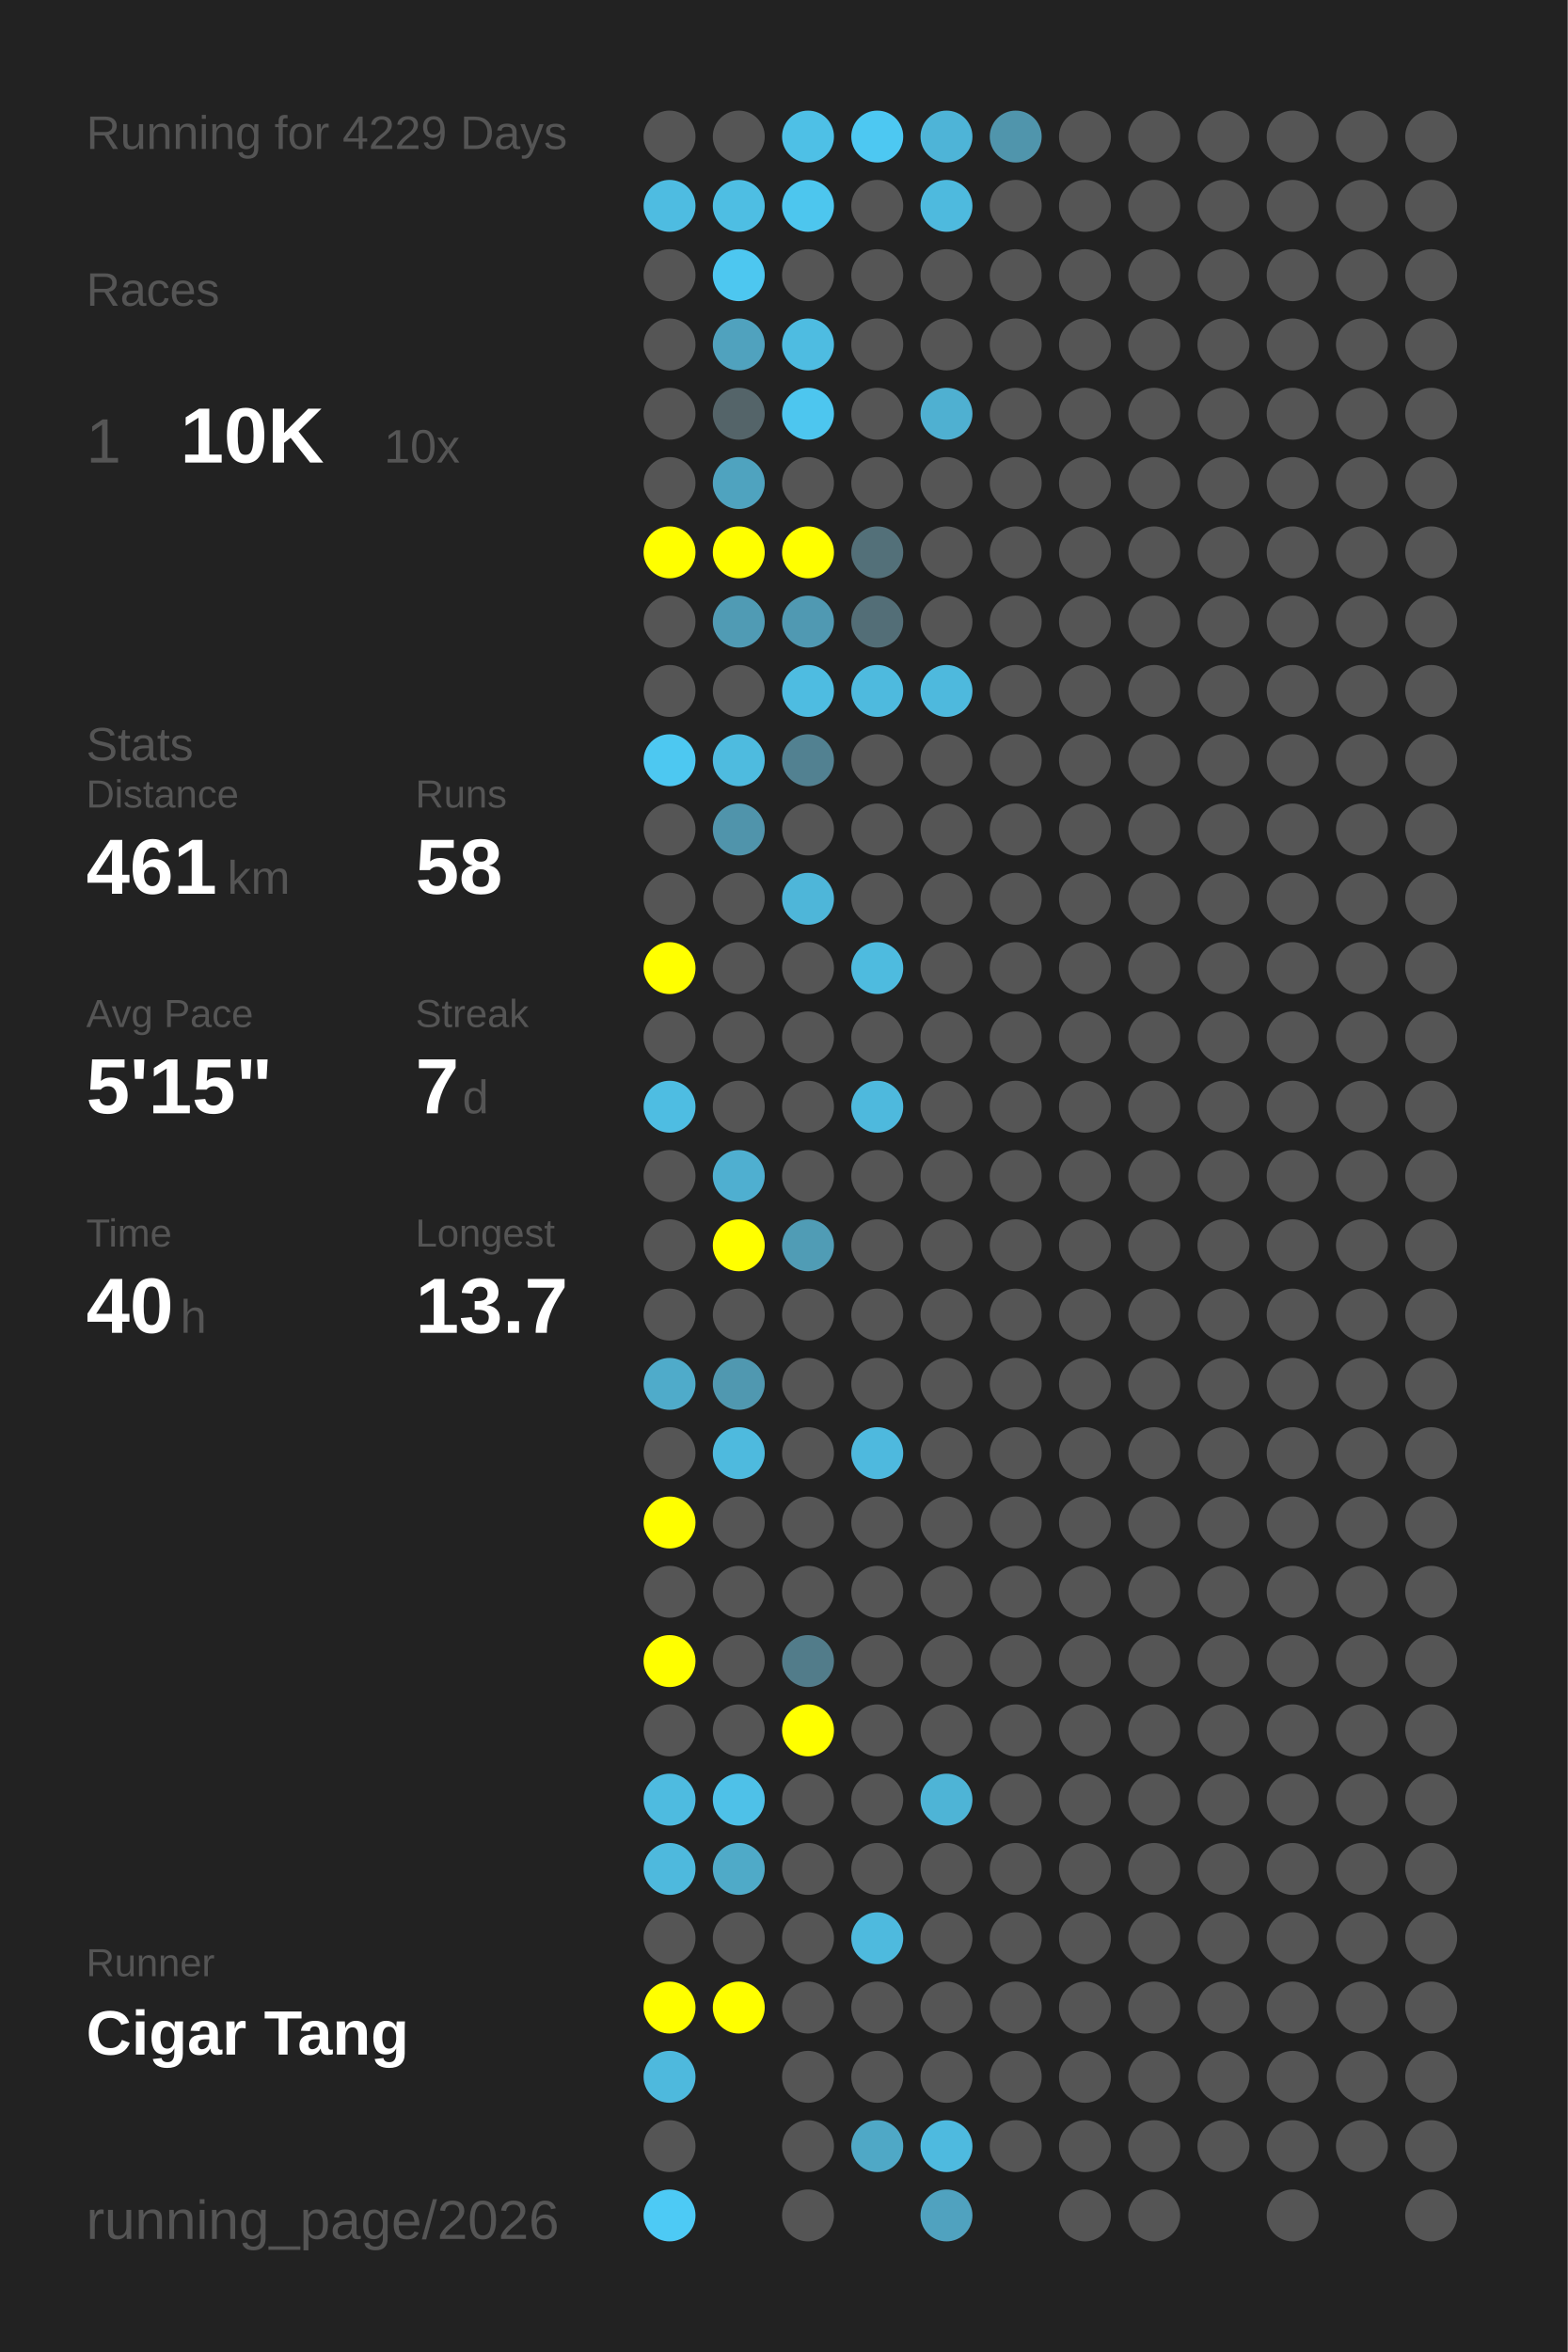
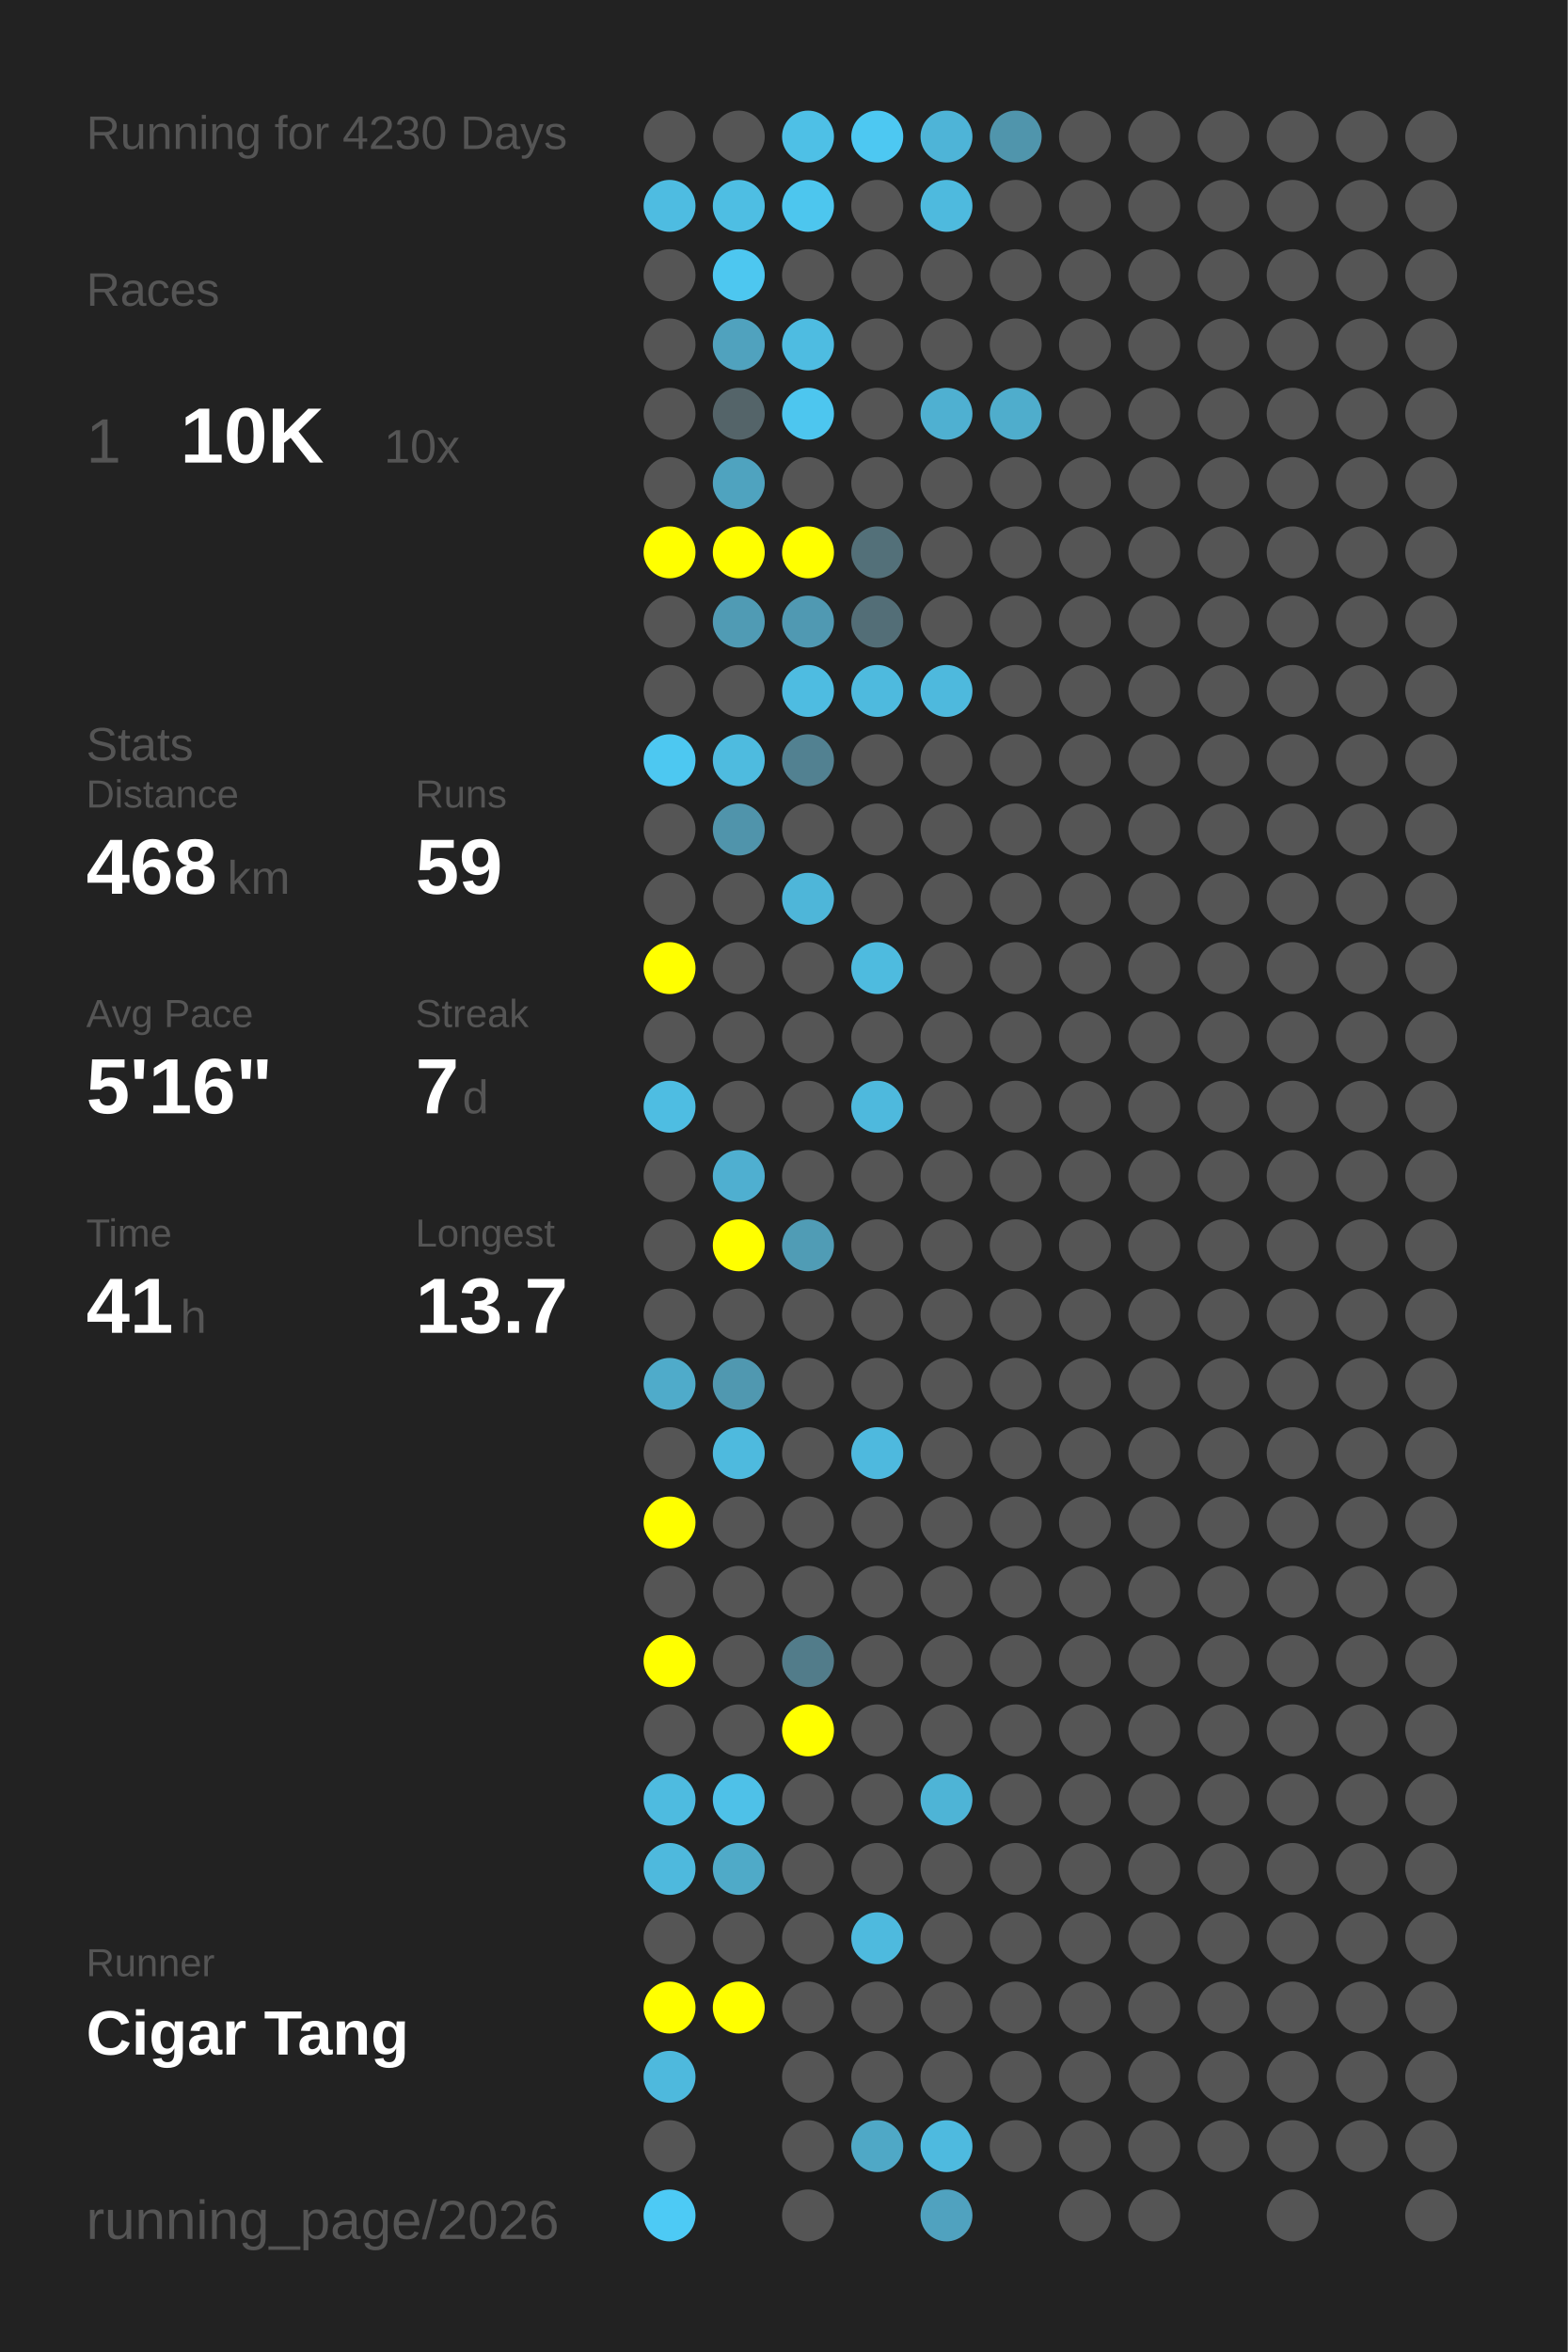
<svg xmlns="http://www.w3.org/2000/svg" baseProfile="full" height="300mm" version="1.1" viewBox="0,0,200,300" width="200mm">
  <defs />
  <rect fill="#222222" height="300" width="200" x="0" y="0" />
-   <text fill="#555555" style="font-size:6px; font-family:Arial;" x="11" y="19">Running for 4229 Days</text>
+   <text fill="#555555" style="font-size:6px; font-family:Arial;" x="11" y="19">Running for 4230 Days</text>
  <text fill="#555555" style="font-size:6px; font-family:Arial;" x="11" y="39">Races</text>
  <text fill="#555555" style="font-size:8px; font-family:Arial;" x="11" y="59">1</text>
  <text fill="#FFFFFF" style="font-size:10px; font-family:Arial; font-weight:bold;" x="23" y="59">10K</text>
  <text fill="#555555" style="font-size:6px; font-family:Arial;" x="49" y="59">10x</text>
  <text fill="#555555" style="font-size:6px; font-family:Arial;" x="11" y="97">Stats</text>
  <text fill="#555555" style="font-size:5px; font-family:Arial;" x="11" y="103">Distance</text>
-   <text fill="#FFFFFF" style="font-size:10px; font-family:Arial; font-weight:bold;" x="11" y="114">461</text>
+   <text fill="#FFFFFF" style="font-size:10px; font-family:Arial; font-weight:bold;" x="11" y="114">468</text>
  <text fill="#555555" style="font-size:6px; font-family:Arial;" x="29" y="114">km</text>
  <text fill="#555555" style="font-size:5px; font-family:Arial;" x="53" y="103">Runs</text>
-   <text fill="#FFFFFF" style="font-size:10px; font-family:Arial; font-weight:bold;" x="53" y="114">58</text>
+   <text fill="#FFFFFF" style="font-size:10px; font-family:Arial; font-weight:bold;" x="53" y="114">59</text>
  <text fill="#555555" style="font-size:5px; font-family:Arial;" x="11" y="131">Avg Pace</text>
-   <text fill="#FFFFFF" style="font-size:10px; font-family:Arial; font-weight:bold;" x="11" y="142">5'15"</text>
+   <text fill="#FFFFFF" style="font-size:10px; font-family:Arial; font-weight:bold;" x="11" y="142">5'16"</text>
  <text fill="#555555" style="font-size:5px; font-family:Arial;" x="53" y="131">Streak</text>
  <text fill="#FFFFFF" style="font-size:10px; font-family:Arial; font-weight:bold;" x="53" y="142">7</text>
  <text fill="#555555" style="font-size:6px; font-family:Arial;" x="59" y="142">d</text>
  <text fill="#555555" style="font-size:5px; font-family:Arial;" x="11" y="159">Time</text>
-   <text fill="#FFFFFF" style="font-size:10px; font-family:Arial; font-weight:bold;" x="11" y="170">40</text>
+   <text fill="#FFFFFF" style="font-size:10px; font-family:Arial; font-weight:bold;" x="11" y="170">41</text>
  <text fill="#555555" style="font-size:6px; font-family:Arial;" x="23" y="170">h</text>
  <text fill="#555555" style="font-size:5px; font-family:Arial;" x="53" y="159">Longest</text>
  <text fill="#FFFFFF" style="font-size:10px; font-family:Arial; font-weight:bold;" x="53" y="170">13.7</text>
  <text fill="#555555" style="font-size:5px; font-family:Arial;" x="11" y="252.065">Runner</text>
  <text fill="#FFFFFF" style="font-size:8px; font-family:Arial; font-weight:bold;" x="11" y="262.065">Cigar Tang</text>
  <text fill="#555555" style="font-size:7px; font-family:Arial;" x="11" y="285.581">running_page/2026</text>
  <circle cx="85.417" cy="17.419" fill="#555555" r="3.312" />
  <circle cx="85.417" cy="26.258" fill="#4ebce1" r="3.312" />
  <circle cx="85.417" cy="35.097" fill="#555555" r="3.312" />
  <circle cx="85.417" cy="43.935" fill="#555555" r="3.312" />
  <circle cx="85.417" cy="52.774" fill="#555555" r="3.312" />
  <circle cx="85.417" cy="61.613" fill="#555555" r="3.312" />
  <circle cx="85.417" cy="70.452" fill="#FFFF00" r="3.312" />
  <circle cx="85.417" cy="79.29" fill="#555555" r="3.312" />
  <circle cx="85.417" cy="88.129" fill="#555555" r="3.312" />
  <circle cx="85.417" cy="96.968" fill="#4dc8f1" r="3.312" />
  <circle cx="85.417" cy="105.806" fill="#555555" r="3.312" />
  <circle cx="85.417" cy="114.645" fill="#555555" r="3.312" />
  <circle cx="85.417" cy="123.484" fill="#FFFF00" r="3.312" />
  <circle cx="85.417" cy="132.323" fill="#555555" r="3.312" />
  <circle cx="85.417" cy="141.161" fill="#4ebde2" r="3.312" />
  <circle cx="85.417" cy="150" fill="#555555" r="3.312" />
  <circle cx="85.417" cy="158.839" fill="#555555" r="3.312" />
  <circle cx="85.417" cy="167.677" fill="#555555" r="3.312" />
  <circle cx="85.417" cy="176.516" fill="#4fabca" r="3.312" />
  <circle cx="85.417" cy="185.355" fill="#555555" r="3.312" />
  <circle cx="85.417" cy="194.194" fill="#FFFF00" r="3.312" />
  <circle cx="85.417" cy="203.032" fill="#555555" r="3.312" />
  <circle cx="85.417" cy="211.871" fill="#FFFF00" r="3.312" />
  <circle cx="85.417" cy="220.71" fill="#555555" r="3.312" />
  <circle cx="85.417" cy="229.548" fill="#4ebbe0" r="3.312" />
  <circle cx="85.417" cy="238.387" fill="#4eb9dd" r="3.312" />
  <circle cx="85.417" cy="247.226" fill="#555555" r="3.312" />
  <circle cx="85.417" cy="256.065" fill="#FFFF00" r="3.312" />
  <circle cx="85.417" cy="264.903" fill="#4eb9dd" r="3.312" />
  <circle cx="85.417" cy="273.742" fill="#555555" r="3.312" />
  <circle cx="85.417" cy="282.581" fill="#4dcaf5" r="3.312" />
  <circle cx="94.25" cy="17.419" fill="#555555" r="3.312" />
  <circle cx="94.25" cy="26.258" fill="#4ebee3" r="3.312" />
  <circle cx="94.25" cy="35.097" fill="#4dc7f0" r="3.312" />
  <circle cx="94.25" cy="43.935" fill="#50a2be" r="3.312" />
  <circle cx="94.25" cy="52.774" fill="#546469" r="3.312" />
  <circle cx="94.25" cy="61.613" fill="#4fa3bf" r="3.312" />
  <circle cx="94.25" cy="70.452" fill="#FFFF00" r="3.312" />
  <circle cx="94.25" cy="79.29" fill="#509bb4" r="3.312" />
  <circle cx="94.25" cy="88.129" fill="#555555" r="3.312" />
  <circle cx="94.25" cy="96.968" fill="#4ebbdf" r="3.312" />
  <circle cx="94.25" cy="105.806" fill="#5094ab" r="3.312" />
  <circle cx="94.25" cy="114.645" fill="#555555" r="3.312" />
  <circle cx="94.25" cy="123.484" fill="#555555" r="3.312" />
  <circle cx="94.25" cy="132.323" fill="#555555" r="3.312" />
  <circle cx="94.25" cy="141.161" fill="#555555" r="3.312" />
  <circle cx="94.25" cy="150" fill="#4fafd0" r="3.312" />
  <circle cx="94.25" cy="158.839" fill="#FFFF00" r="3.312" />
  <circle cx="94.25" cy="167.677" fill="#555555" r="3.312" />
  <circle cx="94.25" cy="176.516" fill="#5098b0" r="3.312" />
  <circle cx="94.25" cy="185.355" fill="#4ebade" r="3.312" />
  <circle cx="94.25" cy="194.194" fill="#555555" r="3.312" />
  <circle cx="94.25" cy="203.032" fill="#555555" r="3.312" />
  <circle cx="94.25" cy="211.871" fill="#555555" r="3.312" />
  <circle cx="94.25" cy="220.71" fill="#555555" r="3.312" />
  <circle cx="94.25" cy="229.548" fill="#4ec1e8" r="3.312" />
  <circle cx="94.25" cy="238.387" fill="#4faac8" r="3.312" />
  <circle cx="94.25" cy="247.226" fill="#555555" r="3.312" />
  <circle cx="94.25" cy="256.065" fill="#FFFF00" r="3.312" />
  <circle cx="103.083" cy="17.419" fill="#4ec0e6" r="3.312" />
  <circle cx="103.083" cy="26.258" fill="#4dc6ee" r="3.312" />
  <circle cx="103.083" cy="35.097" fill="#555555" r="3.312" />
  <circle cx="103.083" cy="43.935" fill="#4ebce1" r="3.312" />
  <circle cx="103.083" cy="52.774" fill="#4dc6ef" r="3.312" />
  <circle cx="103.083" cy="61.613" fill="#555555" r="3.312" />
  <circle cx="103.083" cy="70.452" fill="#FFFF00" r="3.312" />
  <circle cx="103.083" cy="79.29" fill="#5099b2" r="3.312" />
  <circle cx="103.083" cy="88.129" fill="#4ebce1" r="3.312" />
  <circle cx="103.083" cy="96.968" fill="#528191" r="3.312" />
  <circle cx="103.083" cy="105.806" fill="#555555" r="3.312" />
  <circle cx="103.083" cy="114.645" fill="#4eb6d9" r="3.312" />
  <circle cx="103.083" cy="123.484" fill="#555555" r="3.312" />
  <circle cx="103.083" cy="132.323" fill="#555555" r="3.312" />
  <circle cx="103.083" cy="141.161" fill="#555555" r="3.312" />
  <circle cx="103.083" cy="150" fill="#555555" r="3.312" />
  <circle cx="103.083" cy="158.839" fill="#509cb5" r="3.312" />
  <circle cx="103.083" cy="167.677" fill="#555555" r="3.312" />
  <circle cx="103.083" cy="176.516" fill="#555555" r="3.312" />
  <circle cx="103.083" cy="185.355" fill="#555555" r="3.312" />
  <circle cx="103.083" cy="194.194" fill="#555555" r="3.312" />
  <circle cx="103.083" cy="203.032" fill="#555555" r="3.312" />
  <circle cx="103.083" cy="211.871" fill="#527c8a" r="3.312" />
  <circle cx="103.083" cy="220.71" fill="#FFFF00" r="3.312" />
  <circle cx="103.083" cy="229.548" fill="#555555" r="3.312" />
  <circle cx="103.083" cy="238.387" fill="#555555" r="3.312" />
  <circle cx="103.083" cy="247.226" fill="#555555" r="3.312" />
  <circle cx="103.083" cy="256.065" fill="#555555" r="3.312" />
  <circle cx="103.083" cy="264.903" fill="#555555" r="3.312" />
  <circle cx="103.083" cy="273.742" fill="#555555" r="3.312" />
  <circle cx="103.083" cy="282.581" fill="#555555" r="3.312" />
  <circle cx="111.917" cy="17.419" fill="#4dc8f2" r="3.312" />
  <circle cx="111.917" cy="26.258" fill="#555555" r="3.312" />
  <circle cx="111.917" cy="35.097" fill="#555555" r="3.312" />
  <circle cx="111.917" cy="43.935" fill="#555555" r="3.312" />
  <circle cx="111.917" cy="52.774" fill="#555555" r="3.312" />
  <circle cx="111.917" cy="61.613" fill="#555555" r="3.312" />
  <circle cx="111.917" cy="70.452" fill="#537079" r="3.312" />
  <circle cx="111.917" cy="79.29" fill="#536e77" r="3.312" />
  <circle cx="111.917" cy="88.129" fill="#4ebade" r="3.312" />
  <circle cx="111.917" cy="96.968" fill="#555555" r="3.312" />
  <circle cx="111.917" cy="105.806" fill="#555555" r="3.312" />
  <circle cx="111.917" cy="114.645" fill="#555555" r="3.312" />
  <circle cx="111.917" cy="123.484" fill="#4ebbdf" r="3.312" />
  <circle cx="111.917" cy="132.323" fill="#555555" r="3.312" />
  <circle cx="111.917" cy="141.161" fill="#4eb9dd" r="3.312" />
  <circle cx="111.917" cy="150" fill="#555555" r="3.312" />
  <circle cx="111.917" cy="158.839" fill="#555555" r="3.312" />
  <circle cx="111.917" cy="167.677" fill="#555555" r="3.312" />
  <circle cx="111.917" cy="176.516" fill="#555555" r="3.312" />
  <circle cx="111.917" cy="185.355" fill="#4eb9de" r="3.312" />
  <circle cx="111.917" cy="194.194" fill="#555555" r="3.312" />
  <circle cx="111.917" cy="203.032" fill="#555555" r="3.312" />
  <circle cx="111.917" cy="211.871" fill="#555555" r="3.312" />
  <circle cx="111.917" cy="220.71" fill="#555555" r="3.312" />
  <circle cx="111.917" cy="229.548" fill="#555555" r="3.312" />
  <circle cx="111.917" cy="238.387" fill="#555555" r="3.312" />
  <circle cx="111.917" cy="247.226" fill="#4ebade" r="3.312" />
  <circle cx="111.917" cy="256.065" fill="#555555" r="3.312" />
  <circle cx="111.917" cy="264.903" fill="#555555" r="3.312" />
  <circle cx="111.917" cy="273.742" fill="#4fa8c6" r="3.312" />
  <circle cx="120.75" cy="17.419" fill="#4eb4d7" r="3.312" />
  <circle cx="120.75" cy="26.258" fill="#4ebade" r="3.312" />
  <circle cx="120.75" cy="35.097" fill="#555555" r="3.312" />
  <circle cx="120.75" cy="43.935" fill="#555555" r="3.312" />
  <circle cx="120.75" cy="52.774" fill="#4fb0d1" r="3.312" />
  <circle cx="120.75" cy="61.613" fill="#555555" r="3.312" />
  <circle cx="120.75" cy="70.452" fill="#555555" r="3.312" />
  <circle cx="120.75" cy="79.29" fill="#555555" r="3.312" />
  <circle cx="120.75" cy="88.129" fill="#4eb9dd" r="3.312" />
  <circle cx="120.75" cy="96.968" fill="#555555" r="3.312" />
  <circle cx="120.75" cy="105.806" fill="#555555" r="3.312" />
  <circle cx="120.75" cy="114.645" fill="#555555" r="3.312" />
  <circle cx="120.75" cy="123.484" fill="#555555" r="3.312" />
  <circle cx="120.75" cy="132.323" fill="#555555" r="3.312" />
  <circle cx="120.75" cy="141.161" fill="#555555" r="3.312" />
  <circle cx="120.75" cy="150" fill="#555555" r="3.312" />
  <circle cx="120.75" cy="158.839" fill="#555555" r="3.312" />
  <circle cx="120.75" cy="167.677" fill="#555555" r="3.312" />
  <circle cx="120.75" cy="176.516" fill="#555555" r="3.312" />
  <circle cx="120.75" cy="185.355" fill="#555555" r="3.312" />
  <circle cx="120.75" cy="194.194" fill="#555555" r="3.312" />
  <circle cx="120.75" cy="203.032" fill="#555555" r="3.312" />
  <circle cx="120.75" cy="211.871" fill="#555555" r="3.312" />
  <circle cx="120.75" cy="220.71" fill="#555555" r="3.312" />
  <circle cx="120.75" cy="229.548" fill="#4eb4d6" r="3.312" />
  <circle cx="120.75" cy="238.387" fill="#555555" r="3.312" />
  <circle cx="120.75" cy="247.226" fill="#555555" r="3.312" />
  <circle cx="120.75" cy="256.065" fill="#555555" r="3.312" />
  <circle cx="120.75" cy="264.903" fill="#555555" r="3.312" />
  <circle cx="120.75" cy="273.742" fill="#4ebadf" r="3.312" />
  <circle cx="120.75" cy="282.581" fill="#50a2bf" r="3.312" />
  <circle cx="129.583" cy="17.419" fill="#5095ac" r="3.312" />
  <circle cx="129.583" cy="26.258" fill="#555555" r="3.312" />
  <circle cx="129.583" cy="35.097" fill="#555555" r="3.312" />
  <circle cx="129.583" cy="43.935" fill="#555555" r="3.312" />
-   <circle cx="129.583" cy="52.774" fill="#555555" r="3.312" />
+   <circle cx="129.583" cy="52.774" fill="#4fadcc" r="3.312" />
  <circle cx="129.583" cy="61.613" fill="#555555" r="3.312" />
  <circle cx="129.583" cy="70.452" fill="#555555" r="3.312" />
  <circle cx="129.583" cy="79.29" fill="#555555" r="3.312" />
  <circle cx="129.583" cy="88.129" fill="#555555" r="3.312" />
  <circle cx="129.583" cy="96.968" fill="#555555" r="3.312" />
  <circle cx="129.583" cy="105.806" fill="#555555" r="3.312" />
  <circle cx="129.583" cy="114.645" fill="#555555" r="3.312" />
  <circle cx="129.583" cy="123.484" fill="#555555" r="3.312" />
  <circle cx="129.583" cy="132.323" fill="#555555" r="3.312" />
  <circle cx="129.583" cy="141.161" fill="#555555" r="3.312" />
  <circle cx="129.583" cy="150" fill="#555555" r="3.312" />
  <circle cx="129.583" cy="158.839" fill="#555555" r="3.312" />
  <circle cx="129.583" cy="167.677" fill="#555555" r="3.312" />
  <circle cx="129.583" cy="176.516" fill="#555555" r="3.312" />
  <circle cx="129.583" cy="185.355" fill="#555555" r="3.312" />
  <circle cx="129.583" cy="194.194" fill="#555555" r="3.312" />
  <circle cx="129.583" cy="203.032" fill="#555555" r="3.312" />
  <circle cx="129.583" cy="211.871" fill="#555555" r="3.312" />
  <circle cx="129.583" cy="220.71" fill="#555555" r="3.312" />
  <circle cx="129.583" cy="229.548" fill="#555555" r="3.312" />
  <circle cx="129.583" cy="238.387" fill="#555555" r="3.312" />
  <circle cx="129.583" cy="247.226" fill="#555555" r="3.312" />
  <circle cx="129.583" cy="256.065" fill="#555555" r="3.312" />
  <circle cx="129.583" cy="264.903" fill="#555555" r="3.312" />
  <circle cx="129.583" cy="273.742" fill="#555555" r="3.312" />
  <circle cx="138.417" cy="17.419" fill="#555555" r="3.312" />
  <circle cx="138.417" cy="26.258" fill="#555555" r="3.312" />
  <circle cx="138.417" cy="35.097" fill="#555555" r="3.312" />
  <circle cx="138.417" cy="43.935" fill="#555555" r="3.312" />
  <circle cx="138.417" cy="52.774" fill="#555555" r="3.312" />
  <circle cx="138.417" cy="61.613" fill="#555555" r="3.312" />
  <circle cx="138.417" cy="70.452" fill="#555555" r="3.312" />
  <circle cx="138.417" cy="79.29" fill="#555555" r="3.312" />
  <circle cx="138.417" cy="88.129" fill="#555555" r="3.312" />
  <circle cx="138.417" cy="96.968" fill="#555555" r="3.312" />
  <circle cx="138.417" cy="105.806" fill="#555555" r="3.312" />
  <circle cx="138.417" cy="114.645" fill="#555555" r="3.312" />
  <circle cx="138.417" cy="123.484" fill="#555555" r="3.312" />
  <circle cx="138.417" cy="132.323" fill="#555555" r="3.312" />
  <circle cx="138.417" cy="141.161" fill="#555555" r="3.312" />
  <circle cx="138.417" cy="150" fill="#555555" r="3.312" />
  <circle cx="138.417" cy="158.839" fill="#555555" r="3.312" />
  <circle cx="138.417" cy="167.677" fill="#555555" r="3.312" />
  <circle cx="138.417" cy="176.516" fill="#555555" r="3.312" />
  <circle cx="138.417" cy="185.355" fill="#555555" r="3.312" />
  <circle cx="138.417" cy="194.194" fill="#555555" r="3.312" />
  <circle cx="138.417" cy="203.032" fill="#555555" r="3.312" />
  <circle cx="138.417" cy="211.871" fill="#555555" r="3.312" />
  <circle cx="138.417" cy="220.71" fill="#555555" r="3.312" />
  <circle cx="138.417" cy="229.548" fill="#555555" r="3.312" />
  <circle cx="138.417" cy="238.387" fill="#555555" r="3.312" />
  <circle cx="138.417" cy="247.226" fill="#555555" r="3.312" />
  <circle cx="138.417" cy="256.065" fill="#555555" r="3.312" />
  <circle cx="138.417" cy="264.903" fill="#555555" r="3.312" />
  <circle cx="138.417" cy="273.742" fill="#555555" r="3.312" />
  <circle cx="138.417" cy="282.581" fill="#555555" r="3.312" />
  <circle cx="147.25" cy="17.419" fill="#555555" r="3.312" />
  <circle cx="147.25" cy="26.258" fill="#555555" r="3.312" />
  <circle cx="147.25" cy="35.097" fill="#555555" r="3.312" />
  <circle cx="147.25" cy="43.935" fill="#555555" r="3.312" />
  <circle cx="147.25" cy="52.774" fill="#555555" r="3.312" />
  <circle cx="147.25" cy="61.613" fill="#555555" r="3.312" />
  <circle cx="147.25" cy="70.452" fill="#555555" r="3.312" />
  <circle cx="147.25" cy="79.29" fill="#555555" r="3.312" />
  <circle cx="147.25" cy="88.129" fill="#555555" r="3.312" />
  <circle cx="147.25" cy="96.968" fill="#555555" r="3.312" />
  <circle cx="147.25" cy="105.806" fill="#555555" r="3.312" />
  <circle cx="147.25" cy="114.645" fill="#555555" r="3.312" />
  <circle cx="147.25" cy="123.484" fill="#555555" r="3.312" />
  <circle cx="147.25" cy="132.323" fill="#555555" r="3.312" />
  <circle cx="147.25" cy="141.161" fill="#555555" r="3.312" />
  <circle cx="147.25" cy="150" fill="#555555" r="3.312" />
  <circle cx="147.25" cy="158.839" fill="#555555" r="3.312" />
  <circle cx="147.25" cy="167.677" fill="#555555" r="3.312" />
  <circle cx="147.25" cy="176.516" fill="#555555" r="3.312" />
  <circle cx="147.25" cy="185.355" fill="#555555" r="3.312" />
  <circle cx="147.25" cy="194.194" fill="#555555" r="3.312" />
  <circle cx="147.25" cy="203.032" fill="#555555" r="3.312" />
  <circle cx="147.25" cy="211.871" fill="#555555" r="3.312" />
  <circle cx="147.25" cy="220.71" fill="#555555" r="3.312" />
  <circle cx="147.25" cy="229.548" fill="#555555" r="3.312" />
  <circle cx="147.25" cy="238.387" fill="#555555" r="3.312" />
  <circle cx="147.25" cy="247.226" fill="#555555" r="3.312" />
  <circle cx="147.25" cy="256.065" fill="#555555" r="3.312" />
  <circle cx="147.25" cy="264.903" fill="#555555" r="3.312" />
  <circle cx="147.25" cy="273.742" fill="#555555" r="3.312" />
  <circle cx="147.25" cy="282.581" fill="#555555" r="3.312" />
  <circle cx="156.083" cy="17.419" fill="#555555" r="3.312" />
  <circle cx="156.083" cy="26.258" fill="#555555" r="3.312" />
  <circle cx="156.083" cy="35.097" fill="#555555" r="3.312" />
  <circle cx="156.083" cy="43.935" fill="#555555" r="3.312" />
  <circle cx="156.083" cy="52.774" fill="#555555" r="3.312" />
  <circle cx="156.083" cy="61.613" fill="#555555" r="3.312" />
  <circle cx="156.083" cy="70.452" fill="#555555" r="3.312" />
  <circle cx="156.083" cy="79.29" fill="#555555" r="3.312" />
  <circle cx="156.083" cy="88.129" fill="#555555" r="3.312" />
  <circle cx="156.083" cy="96.968" fill="#555555" r="3.312" />
  <circle cx="156.083" cy="105.806" fill="#555555" r="3.312" />
  <circle cx="156.083" cy="114.645" fill="#555555" r="3.312" />
  <circle cx="156.083" cy="123.484" fill="#555555" r="3.312" />
  <circle cx="156.083" cy="132.323" fill="#555555" r="3.312" />
  <circle cx="156.083" cy="141.161" fill="#555555" r="3.312" />
  <circle cx="156.083" cy="150" fill="#555555" r="3.312" />
  <circle cx="156.083" cy="158.839" fill="#555555" r="3.312" />
  <circle cx="156.083" cy="167.677" fill="#555555" r="3.312" />
  <circle cx="156.083" cy="176.516" fill="#555555" r="3.312" />
  <circle cx="156.083" cy="185.355" fill="#555555" r="3.312" />
  <circle cx="156.083" cy="194.194" fill="#555555" r="3.312" />
  <circle cx="156.083" cy="203.032" fill="#555555" r="3.312" />
  <circle cx="156.083" cy="211.871" fill="#555555" r="3.312" />
  <circle cx="156.083" cy="220.71" fill="#555555" r="3.312" />
  <circle cx="156.083" cy="229.548" fill="#555555" r="3.312" />
  <circle cx="156.083" cy="238.387" fill="#555555" r="3.312" />
  <circle cx="156.083" cy="247.226" fill="#555555" r="3.312" />
  <circle cx="156.083" cy="256.065" fill="#555555" r="3.312" />
  <circle cx="156.083" cy="264.903" fill="#555555" r="3.312" />
  <circle cx="156.083" cy="273.742" fill="#555555" r="3.312" />
  <circle cx="164.917" cy="17.419" fill="#555555" r="3.312" />
  <circle cx="164.917" cy="26.258" fill="#555555" r="3.312" />
  <circle cx="164.917" cy="35.097" fill="#555555" r="3.312" />
  <circle cx="164.917" cy="43.935" fill="#555555" r="3.312" />
  <circle cx="164.917" cy="52.774" fill="#555555" r="3.312" />
  <circle cx="164.917" cy="61.613" fill="#555555" r="3.312" />
  <circle cx="164.917" cy="70.452" fill="#555555" r="3.312" />
  <circle cx="164.917" cy="79.29" fill="#555555" r="3.312" />
  <circle cx="164.917" cy="88.129" fill="#555555" r="3.312" />
  <circle cx="164.917" cy="96.968" fill="#555555" r="3.312" />
  <circle cx="164.917" cy="105.806" fill="#555555" r="3.312" />
  <circle cx="164.917" cy="114.645" fill="#555555" r="3.312" />
  <circle cx="164.917" cy="123.484" fill="#555555" r="3.312" />
  <circle cx="164.917" cy="132.323" fill="#555555" r="3.312" />
  <circle cx="164.917" cy="141.161" fill="#555555" r="3.312" />
  <circle cx="164.917" cy="150" fill="#555555" r="3.312" />
  <circle cx="164.917" cy="158.839" fill="#555555" r="3.312" />
  <circle cx="164.917" cy="167.677" fill="#555555" r="3.312" />
  <circle cx="164.917" cy="176.516" fill="#555555" r="3.312" />
  <circle cx="164.917" cy="185.355" fill="#555555" r="3.312" />
  <circle cx="164.917" cy="194.194" fill="#555555" r="3.312" />
  <circle cx="164.917" cy="203.032" fill="#555555" r="3.312" />
  <circle cx="164.917" cy="211.871" fill="#555555" r="3.312" />
  <circle cx="164.917" cy="220.71" fill="#555555" r="3.312" />
  <circle cx="164.917" cy="229.548" fill="#555555" r="3.312" />
  <circle cx="164.917" cy="238.387" fill="#555555" r="3.312" />
  <circle cx="164.917" cy="247.226" fill="#555555" r="3.312" />
  <circle cx="164.917" cy="256.065" fill="#555555" r="3.312" />
  <circle cx="164.917" cy="264.903" fill="#555555" r="3.312" />
  <circle cx="164.917" cy="273.742" fill="#555555" r="3.312" />
  <circle cx="164.917" cy="282.581" fill="#555555" r="3.312" />
  <circle cx="173.75" cy="17.419" fill="#555555" r="3.312" />
  <circle cx="173.75" cy="26.258" fill="#555555" r="3.312" />
  <circle cx="173.75" cy="35.097" fill="#555555" r="3.312" />
  <circle cx="173.75" cy="43.935" fill="#555555" r="3.312" />
  <circle cx="173.75" cy="52.774" fill="#555555" r="3.312" />
  <circle cx="173.75" cy="61.613" fill="#555555" r="3.312" />
  <circle cx="173.75" cy="70.452" fill="#555555" r="3.312" />
  <circle cx="173.75" cy="79.29" fill="#555555" r="3.312" />
  <circle cx="173.75" cy="88.129" fill="#555555" r="3.312" />
  <circle cx="173.75" cy="96.968" fill="#555555" r="3.312" />
  <circle cx="173.75" cy="105.806" fill="#555555" r="3.312" />
  <circle cx="173.75" cy="114.645" fill="#555555" r="3.312" />
  <circle cx="173.75" cy="123.484" fill="#555555" r="3.312" />
  <circle cx="173.75" cy="132.323" fill="#555555" r="3.312" />
  <circle cx="173.75" cy="141.161" fill="#555555" r="3.312" />
  <circle cx="173.75" cy="150" fill="#555555" r="3.312" />
  <circle cx="173.75" cy="158.839" fill="#555555" r="3.312" />
  <circle cx="173.75" cy="167.677" fill="#555555" r="3.312" />
  <circle cx="173.75" cy="176.516" fill="#555555" r="3.312" />
  <circle cx="173.75" cy="185.355" fill="#555555" r="3.312" />
  <circle cx="173.75" cy="194.194" fill="#555555" r="3.312" />
  <circle cx="173.75" cy="203.032" fill="#555555" r="3.312" />
  <circle cx="173.75" cy="211.871" fill="#555555" r="3.312" />
  <circle cx="173.75" cy="220.71" fill="#555555" r="3.312" />
  <circle cx="173.75" cy="229.548" fill="#555555" r="3.312" />
  <circle cx="173.75" cy="238.387" fill="#555555" r="3.312" />
  <circle cx="173.75" cy="247.226" fill="#555555" r="3.312" />
  <circle cx="173.75" cy="256.065" fill="#555555" r="3.312" />
  <circle cx="173.75" cy="264.903" fill="#555555" r="3.312" />
  <circle cx="173.75" cy="273.742" fill="#555555" r="3.312" />
  <circle cx="182.583" cy="17.419" fill="#555555" r="3.312" />
  <circle cx="182.583" cy="26.258" fill="#555555" r="3.312" />
  <circle cx="182.583" cy="35.097" fill="#555555" r="3.312" />
  <circle cx="182.583" cy="43.935" fill="#555555" r="3.312" />
  <circle cx="182.583" cy="52.774" fill="#555555" r="3.312" />
  <circle cx="182.583" cy="61.613" fill="#555555" r="3.312" />
  <circle cx="182.583" cy="70.452" fill="#555555" r="3.312" />
  <circle cx="182.583" cy="79.29" fill="#555555" r="3.312" />
  <circle cx="182.583" cy="88.129" fill="#555555" r="3.312" />
  <circle cx="182.583" cy="96.968" fill="#555555" r="3.312" />
  <circle cx="182.583" cy="105.806" fill="#555555" r="3.312" />
  <circle cx="182.583" cy="114.645" fill="#555555" r="3.312" />
  <circle cx="182.583" cy="123.484" fill="#555555" r="3.312" />
  <circle cx="182.583" cy="132.323" fill="#555555" r="3.312" />
  <circle cx="182.583" cy="141.161" fill="#555555" r="3.312" />
  <circle cx="182.583" cy="150" fill="#555555" r="3.312" />
  <circle cx="182.583" cy="158.839" fill="#555555" r="3.312" />
  <circle cx="182.583" cy="167.677" fill="#555555" r="3.312" />
  <circle cx="182.583" cy="176.516" fill="#555555" r="3.312" />
  <circle cx="182.583" cy="185.355" fill="#555555" r="3.312" />
  <circle cx="182.583" cy="194.194" fill="#555555" r="3.312" />
  <circle cx="182.583" cy="203.032" fill="#555555" r="3.312" />
  <circle cx="182.583" cy="211.871" fill="#555555" r="3.312" />
  <circle cx="182.583" cy="220.71" fill="#555555" r="3.312" />
  <circle cx="182.583" cy="229.548" fill="#555555" r="3.312" />
  <circle cx="182.583" cy="238.387" fill="#555555" r="3.312" />
  <circle cx="182.583" cy="247.226" fill="#555555" r="3.312" />
  <circle cx="182.583" cy="256.065" fill="#555555" r="3.312" />
  <circle cx="182.583" cy="264.903" fill="#555555" r="3.312" />
  <circle cx="182.583" cy="273.742" fill="#555555" r="3.312" />
  <circle cx="182.583" cy="282.581" fill="#555555" r="3.312" />
</svg>
